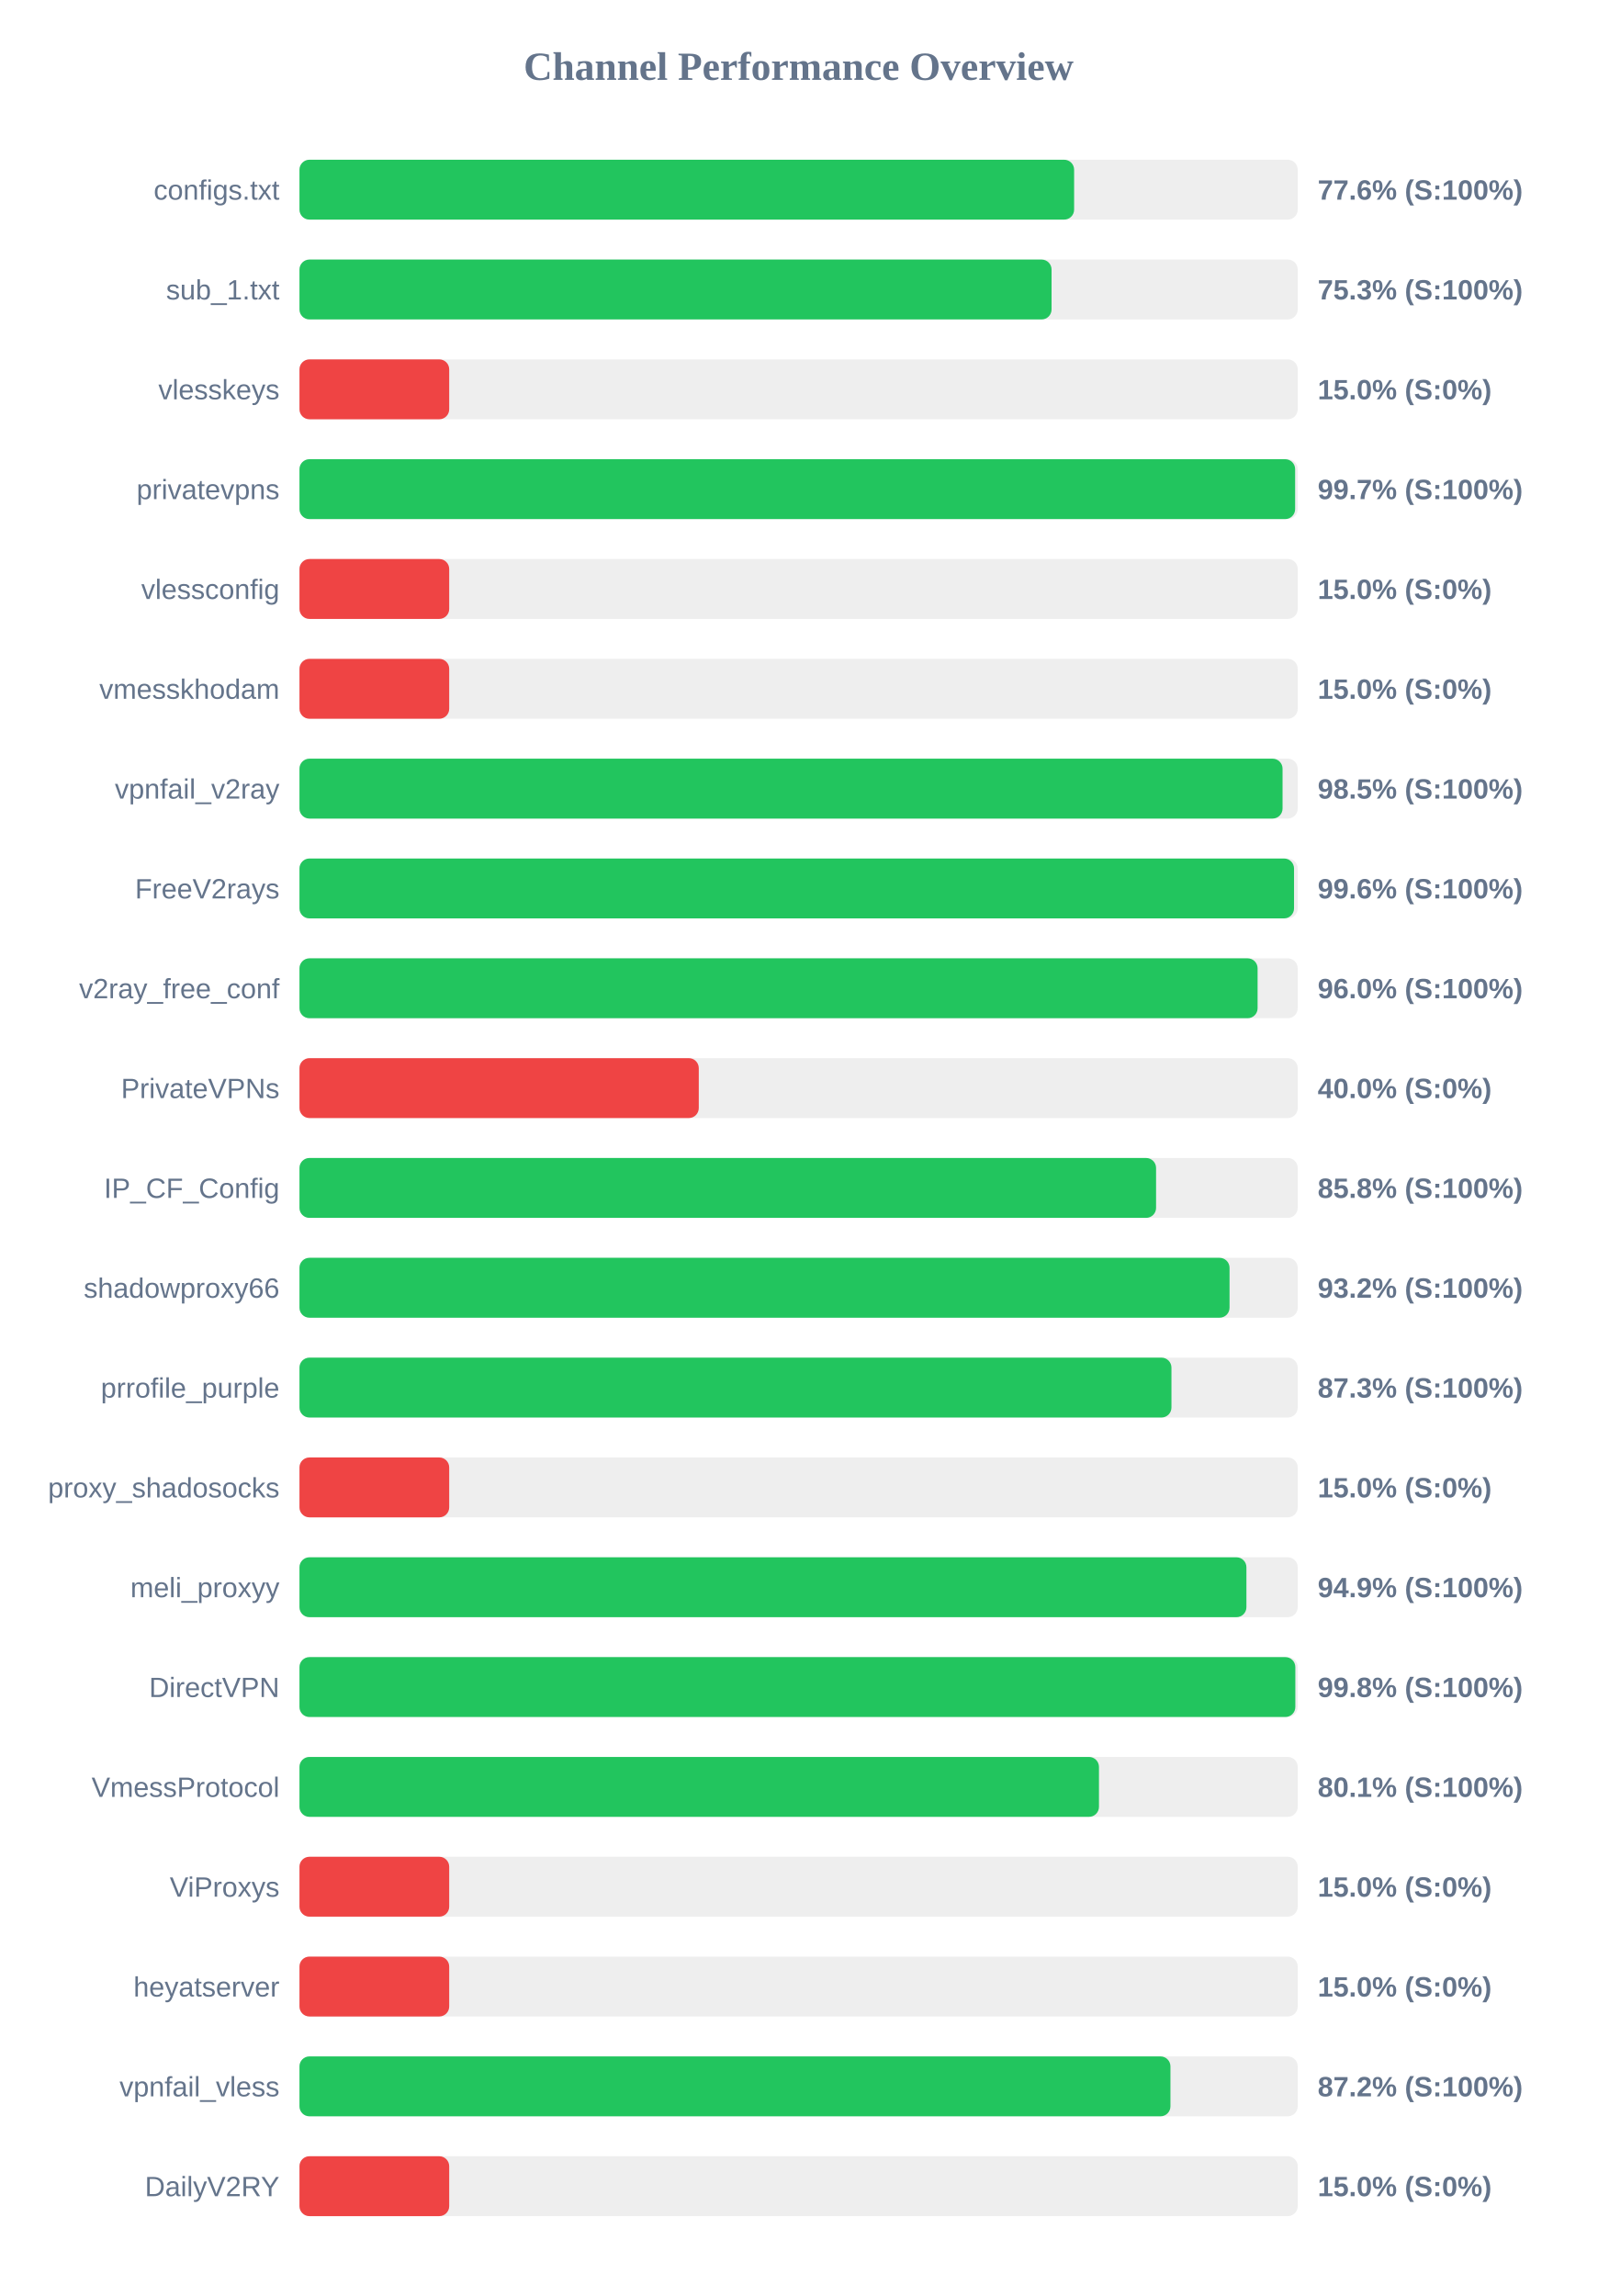
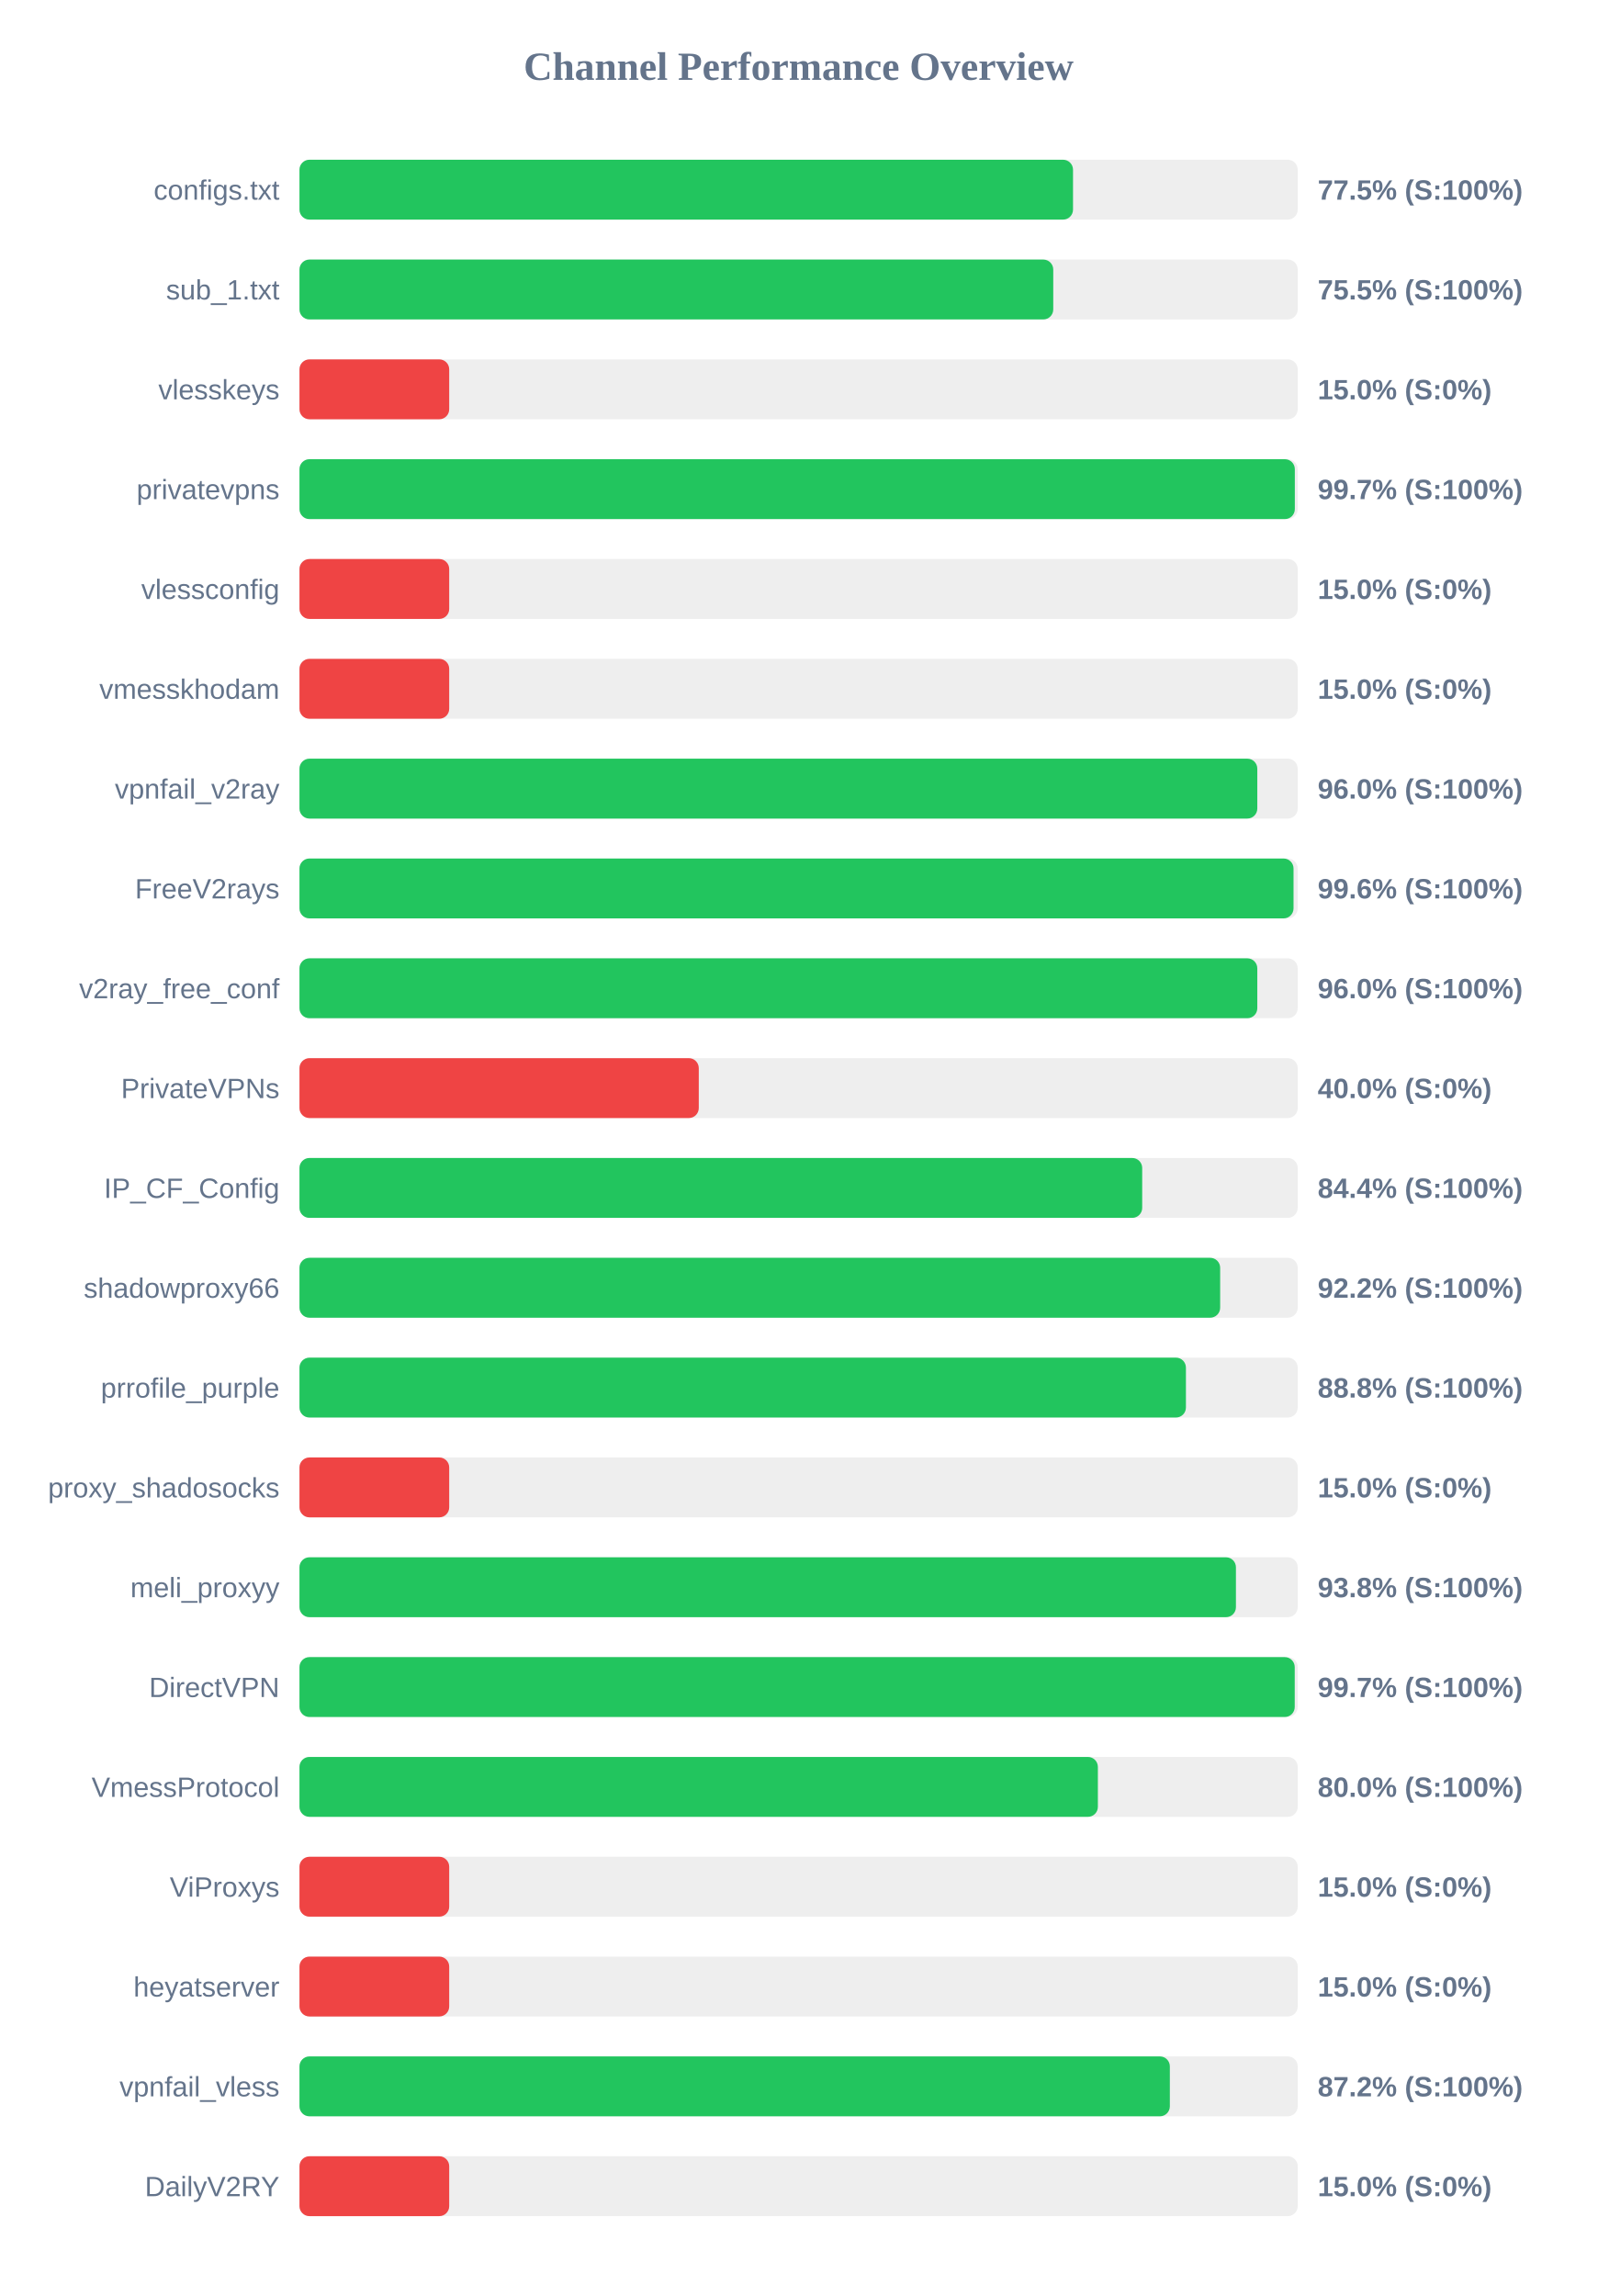
<svg xmlns="http://www.w3.org/2000/svg" width="800" height="1150" version="1.1">
  <style>
        .row { font: 14px Arial; fill: #64748b; }
        .score { font: bold 14px Arial; fill: #64748b; }
    </style>
  <text x="400" y="40" text-anchor="middle" font-size="20px" font-weight="bold" fill="#64748b">Channel Performance Overview</text>
  <rect x="150" y="80" width="500" height="30" fill="#eee" rx="5" />
-   <rect x="150" y="80" width="388.0" height="30" fill="#22c55e" rx="5" />
+   <rect x="150" y="80" width="387.45" height="30" fill="#22c55e" rx="5" />
  <text x="140" y="100" text-anchor="end" class="row">configs.txt</text>
-   <text x="660" y="100" text-anchor="start" class="score">77.6% (S:100%)</text>
+   <text x="660" y="100" text-anchor="start" class="score">77.5% (S:100%)</text>
  <rect x="150" y="130" width="500" height="30" fill="#eee" rx="5" />
-   <rect x="150" y="130" width="376.7" height="30" fill="#22c55e" rx="5" />
+   <rect x="150" y="130" width="377.55" height="30" fill="#22c55e" rx="5" />
  <text x="140" y="150" text-anchor="end" class="row">sub_1.txt</text>
-   <text x="660" y="150" text-anchor="start" class="score">75.3% (S:100%)</text>
+   <text x="660" y="150" text-anchor="start" class="score">75.5% (S:100%)</text>
  <rect x="150" y="180" width="500" height="30" fill="#eee" rx="5" />
  <rect x="150" y="180" width="75.0" height="30" fill="#ef4444" rx="5" />
  <text x="140" y="200" text-anchor="end" class="row">vlesskeys</text>
  <text x="660" y="200" text-anchor="start" class="score">15.0% (S:0%)</text>
  <rect x="150" y="230" width="500" height="30" fill="#eee" rx="5" />
-   <rect x="150" y="230" width="498.7" height="30" fill="#22c55e" rx="5" />
+   <rect x="150" y="230" width="498.55" height="30" fill="#22c55e" rx="5" />
  <text x="140" y="250" text-anchor="end" class="row">privatevpns</text>
  <text x="660" y="250" text-anchor="start" class="score">99.7% (S:100%)</text>
  <rect x="150" y="280" width="500" height="30" fill="#eee" rx="5" />
  <rect x="150" y="280" width="75.0" height="30" fill="#ef4444" rx="5" />
  <text x="140" y="300" text-anchor="end" class="row">vlessconfig</text>
  <text x="660" y="300" text-anchor="start" class="score">15.0% (S:0%)</text>
  <rect x="150" y="330" width="500" height="30" fill="#eee" rx="5" />
  <rect x="150" y="330" width="75.0" height="30" fill="#ef4444" rx="5" />
  <text x="140" y="350" text-anchor="end" class="row">vmesskhodam</text>
  <text x="660" y="350" text-anchor="start" class="score">15.0% (S:0%)</text>
  <rect x="150" y="380" width="500" height="30" fill="#eee" rx="5" />
-   <rect x="150" y="380" width="492.4" height="30" fill="#22c55e" rx="5" />
+   <rect x="150" y="380" width="479.75" height="30" fill="#22c55e" rx="5" />
  <text x="140" y="400" text-anchor="end" class="row">vpnfail_v2ray</text>
-   <text x="660" y="400" text-anchor="start" class="score">98.5% (S:100%)</text>
+   <text x="660" y="400" text-anchor="start" class="score">96.0% (S:100%)</text>
  <rect x="150" y="430" width="500" height="30" fill="#eee" rx="5" />
-   <rect x="150" y="430" width="498.15" height="30" fill="#22c55e" rx="5" />
+   <rect x="150" y="430" width="497.9" height="30" fill="#22c55e" rx="5" />
  <text x="140" y="450" text-anchor="end" class="row">FreeV2rays</text>
  <text x="660" y="450" text-anchor="start" class="score">99.6% (S:100%)</text>
  <rect x="150" y="480" width="500" height="30" fill="#eee" rx="5" />
-   <rect x="150" y="480" width="479.9" height="30" fill="#22c55e" rx="5" />
+   <rect x="150" y="480" width="479.75" height="30" fill="#22c55e" rx="5" />
  <text x="140" y="500" text-anchor="end" class="row">v2ray_free_conf</text>
  <text x="660" y="500" text-anchor="start" class="score">96.0% (S:100%)</text>
  <rect x="150" y="530" width="500" height="30" fill="#eee" rx="5" />
  <rect x="150" y="530" width="200.0" height="30" fill="#ef4444" rx="5" />
  <text x="140" y="550" text-anchor="end" class="row">PrivateVPNs</text>
  <text x="660" y="550" text-anchor="start" class="score">40.0% (S:0%)</text>
  <rect x="150" y="580" width="500" height="30" fill="#eee" rx="5" />
-   <rect x="150" y="580" width="429.05" height="30" fill="#22c55e" rx="5" />
+   <rect x="150" y="580" width="422.1" height="30" fill="#22c55e" rx="5" />
  <text x="140" y="600" text-anchor="end" class="row">IP_CF_Config</text>
-   <text x="660" y="600" text-anchor="start" class="score">85.8% (S:100%)</text>
+   <text x="660" y="600" text-anchor="start" class="score">84.4% (S:100%)</text>
  <rect x="150" y="630" width="500" height="30" fill="#eee" rx="5" />
-   <rect x="150" y="630" width="465.85" height="30" fill="#22c55e" rx="5" />
+   <rect x="150" y="630" width="461.15" height="30" fill="#22c55e" rx="5" />
  <text x="140" y="650" text-anchor="end" class="row">shadowproxy66</text>
-   <text x="660" y="650" text-anchor="start" class="score">93.2% (S:100%)</text>
+   <text x="660" y="650" text-anchor="start" class="score">92.2% (S:100%)</text>
  <rect x="150" y="680" width="500" height="30" fill="#eee" rx="5" />
-   <rect x="150" y="680" width="436.75" height="30" fill="#22c55e" rx="5" />
+   <rect x="150" y="680" width="444.0" height="30" fill="#22c55e" rx="5" />
  <text x="140" y="700" text-anchor="end" class="row">prrofile_purple</text>
-   <text x="660" y="700" text-anchor="start" class="score">87.3% (S:100%)</text>
+   <text x="660" y="700" text-anchor="start" class="score">88.8% (S:100%)</text>
  <rect x="150" y="730" width="500" height="30" fill="#eee" rx="5" />
  <rect x="150" y="730" width="75.0" height="30" fill="#ef4444" rx="5" />
  <text x="140" y="750" text-anchor="end" class="row">proxy_shadosocks</text>
  <text x="660" y="750" text-anchor="start" class="score">15.0% (S:0%)</text>
  <rect x="150" y="780" width="500" height="30" fill="#eee" rx="5" />
-   <rect x="150" y="780" width="474.3" height="30" fill="#22c55e" rx="5" />
+   <rect x="150" y="780" width="469.05" height="30" fill="#22c55e" rx="5" />
  <text x="140" y="800" text-anchor="end" class="row">meli_proxyy</text>
-   <text x="660" y="800" text-anchor="start" class="score">94.9% (S:100%)</text>
+   <text x="660" y="800" text-anchor="start" class="score">93.8% (S:100%)</text>
  <rect x="150" y="830" width="500" height="30" fill="#eee" rx="5" />
-   <rect x="150" y="830" width="498.8" height="30" fill="#22c55e" rx="5" />
+   <rect x="150" y="830" width="498.5" height="30" fill="#22c55e" rx="5" />
  <text x="140" y="850" text-anchor="end" class="row">DirectVPN</text>
-   <text x="660" y="850" text-anchor="start" class="score">99.8% (S:100%)</text>
+   <text x="660" y="850" text-anchor="start" class="score">99.7% (S:100%)</text>
  <rect x="150" y="880" width="500" height="30" fill="#eee" rx="5" />
-   <rect x="150" y="880" width="400.45" height="30" fill="#22c55e" rx="5" />
+   <rect x="150" y="880" width="399.9" height="30" fill="#22c55e" rx="5" />
  <text x="140" y="900" text-anchor="end" class="row">VmessProtocol</text>
-   <text x="660" y="900" text-anchor="start" class="score">80.1% (S:100%)</text>
+   <text x="660" y="900" text-anchor="start" class="score">80.0% (S:100%)</text>
  <rect x="150" y="930" width="500" height="30" fill="#eee" rx="5" />
  <rect x="150" y="930" width="75.0" height="30" fill="#ef4444" rx="5" />
  <text x="140" y="950" text-anchor="end" class="row">ViProxys</text>
  <text x="660" y="950" text-anchor="start" class="score">15.0% (S:0%)</text>
  <rect x="150" y="980" width="500" height="30" fill="#eee" rx="5" />
  <rect x="150" y="980" width="75.0" height="30" fill="#ef4444" rx="5" />
  <text x="140" y="1000" text-anchor="end" class="row">heyatserver</text>
  <text x="660" y="1000" text-anchor="start" class="score">15.0% (S:0%)</text>
  <rect x="150" y="1030" width="500" height="30" fill="#eee" rx="5" />
-   <rect x="150" y="1030" width="436.25" height="30" fill="#22c55e" rx="5" />
+   <rect x="150" y="1030" width="435.95" height="30" fill="#22c55e" rx="5" />
  <text x="140" y="1050" text-anchor="end" class="row">vpnfail_vless</text>
  <text x="660" y="1050" text-anchor="start" class="score">87.2% (S:100%)</text>
  <rect x="150" y="1080" width="500" height="30" fill="#eee" rx="5" />
  <rect x="150" y="1080" width="75.0" height="30" fill="#ef4444" rx="5" />
  <text x="140" y="1100" text-anchor="end" class="row">DailyV2RY</text>
  <text x="660" y="1100" text-anchor="start" class="score">15.0% (S:0%)</text>
</svg>
